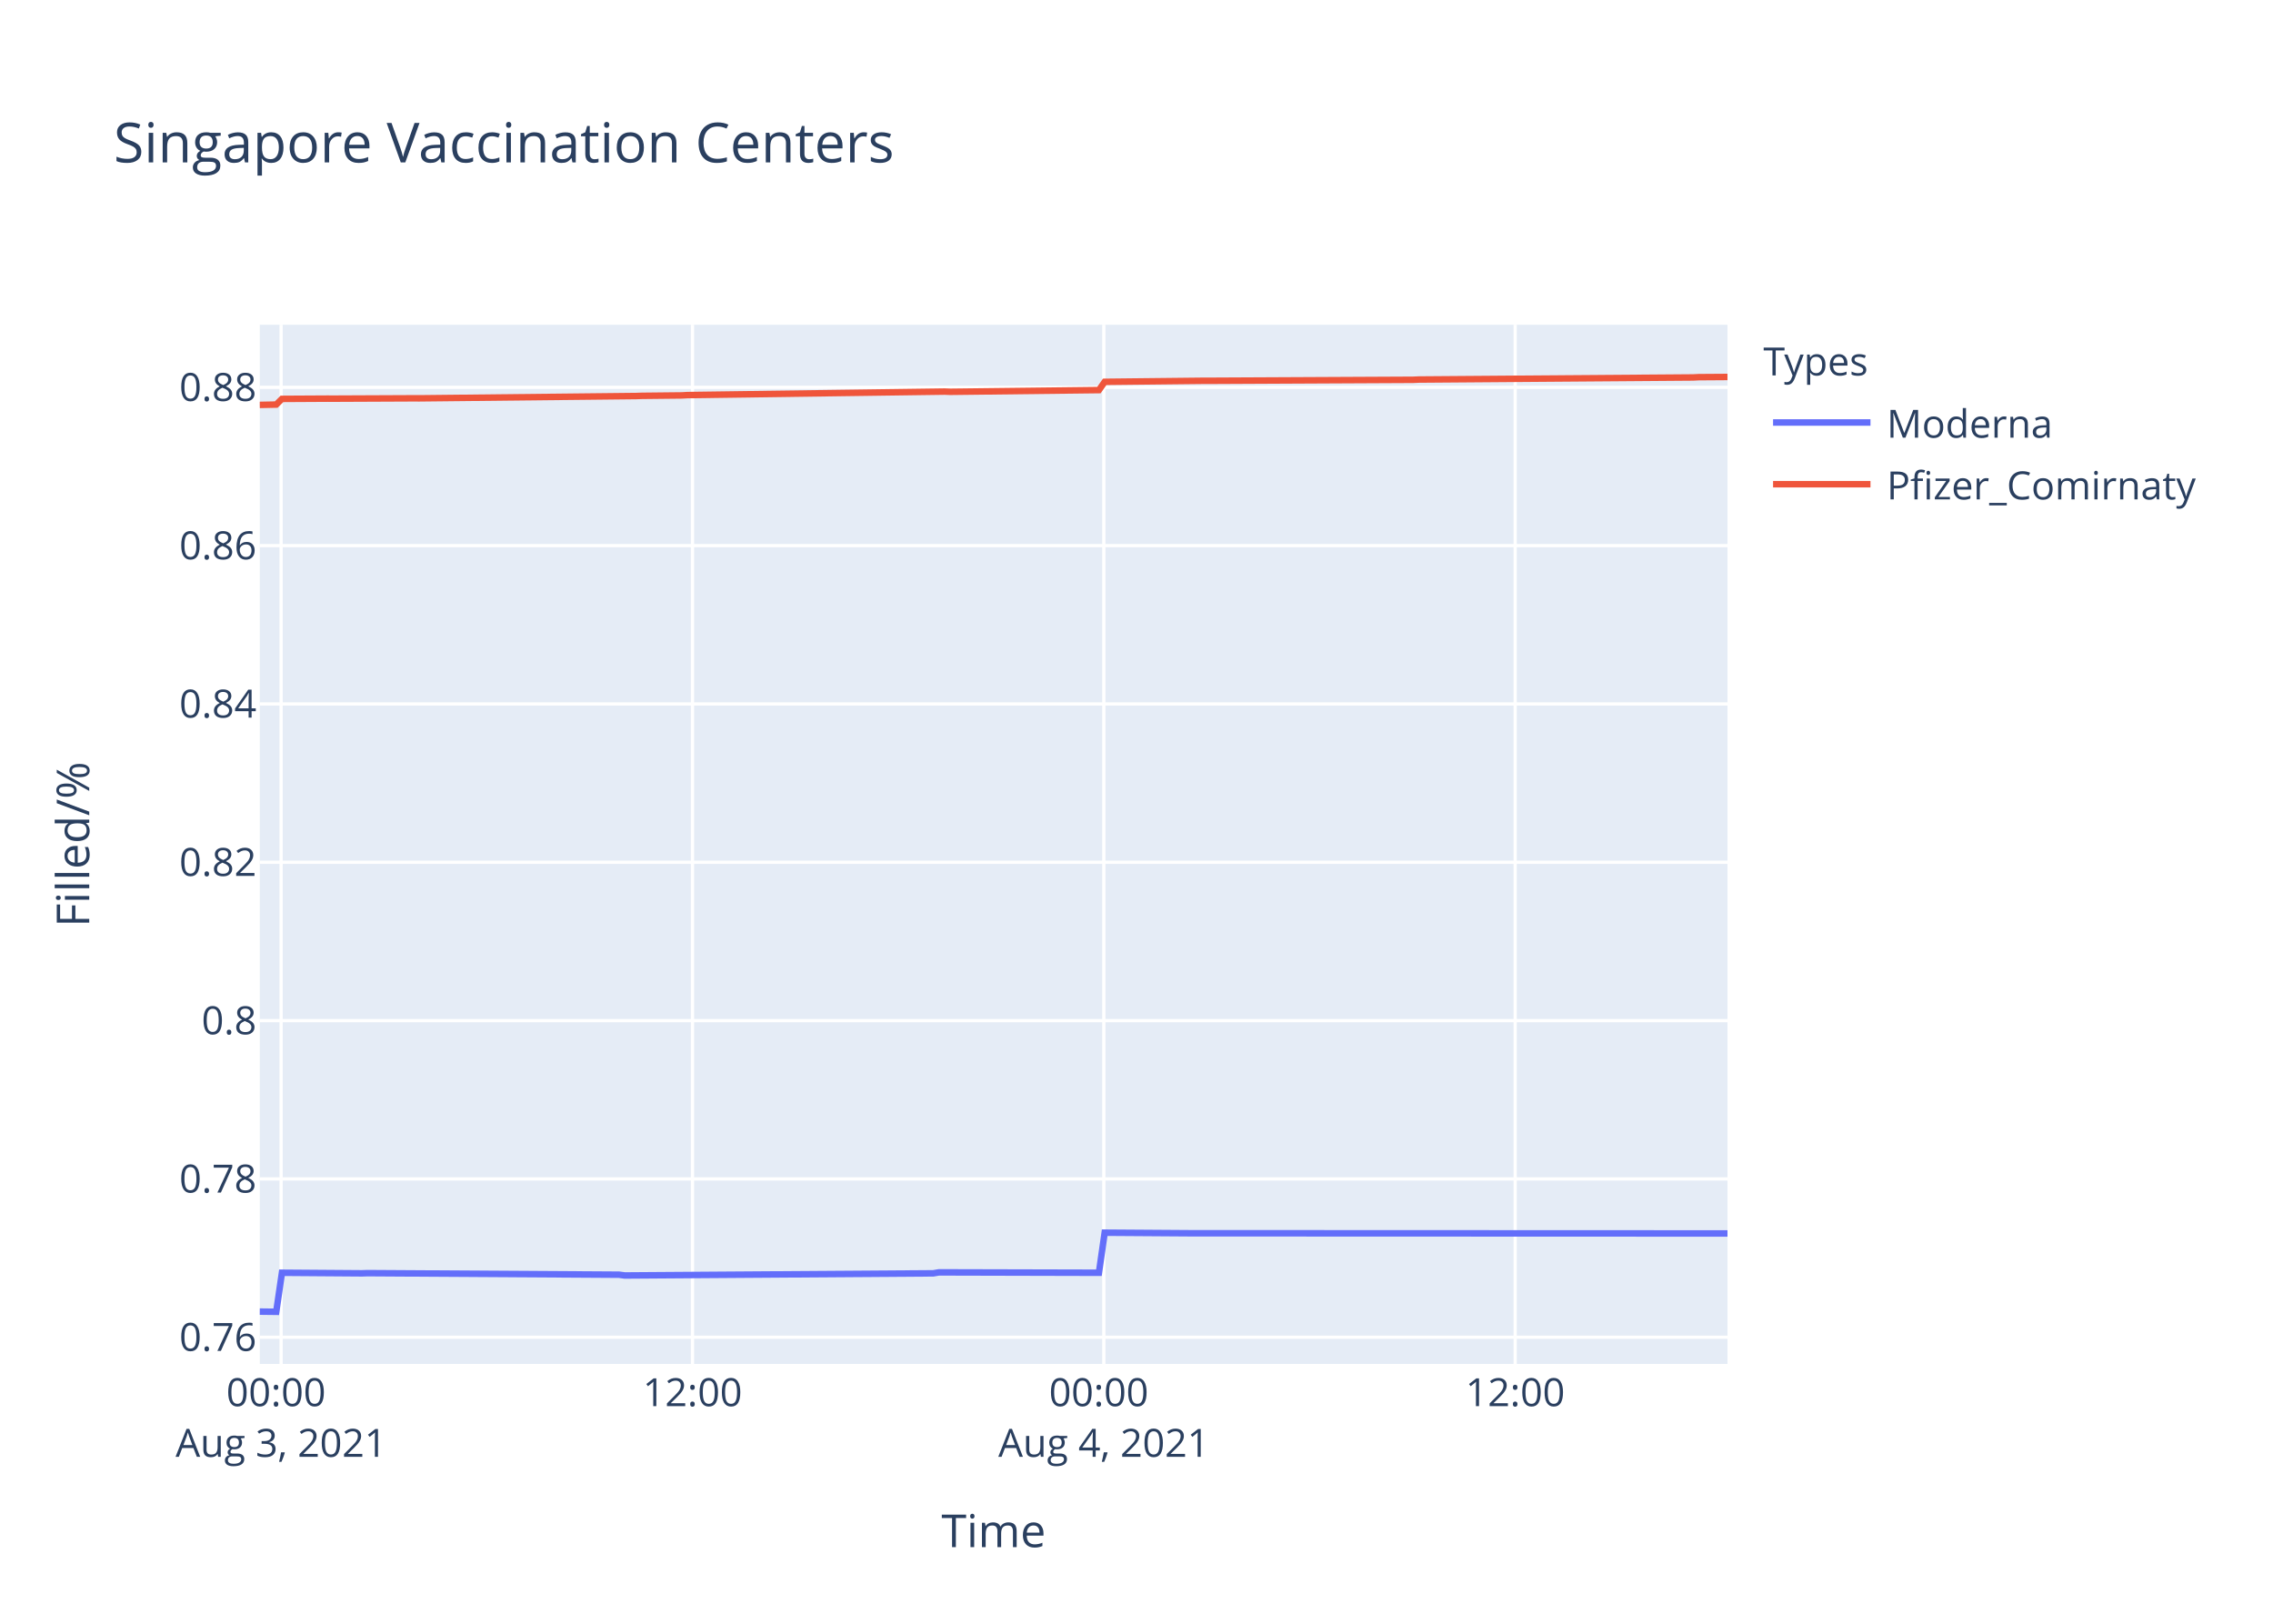
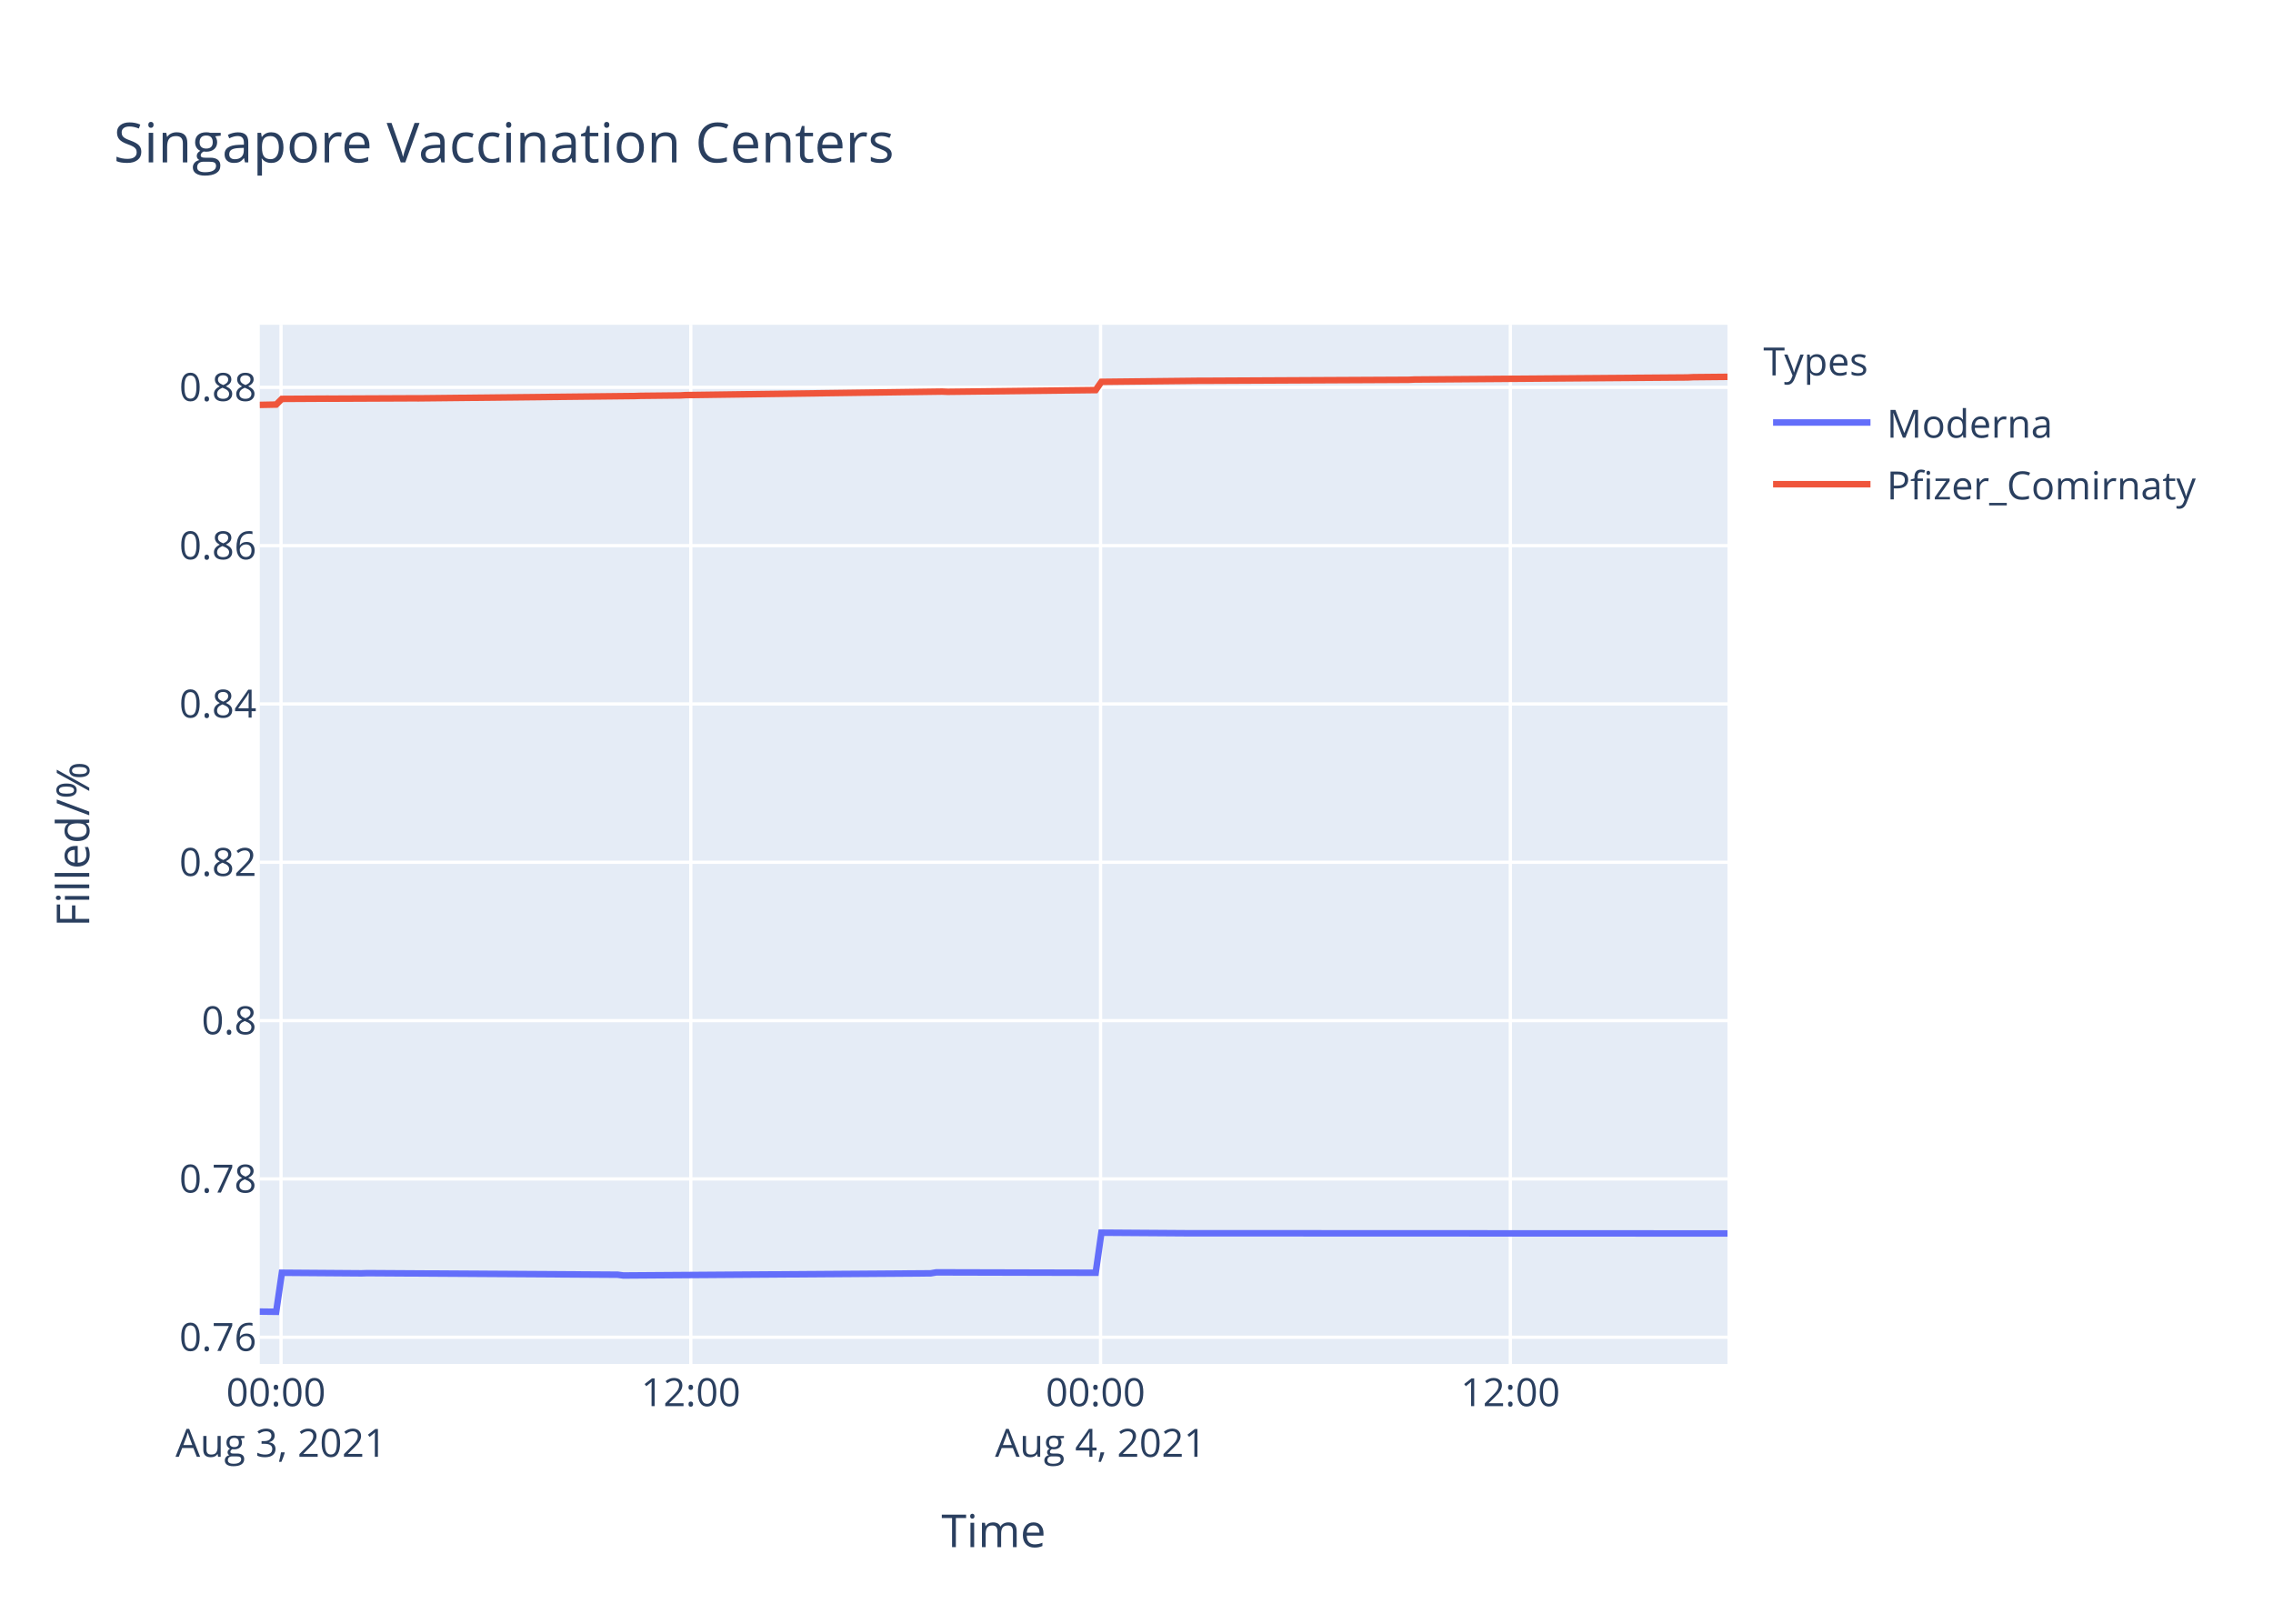
<svg xmlns="http://www.w3.org/2000/svg" class="main-svg" width="700" height="500" style="" viewBox="0 0 700 500">
  <rect x="0" y="0" width="700" height="500" style="fill: rgb(255, 255, 255); fill-opacity: 1;" />
-   <defs id="defs-948a54">
+   <defs id="defs-79ff4f">
    <g class="clips">
-       <clipPath id="clip948a54xyplot" class="plotclip">
+       <clipPath id="clip79ff4fxyplot" class="plotclip">
        <rect width="452" height="320" />
      </clipPath>
-       <clipPath class="axesclip" id="clip948a54x">
+       <clipPath class="axesclip" id="clip79ff4fx">
        <rect x="80" y="0" width="452" height="500" />
      </clipPath>
-       <clipPath class="axesclip" id="clip948a54y">
+       <clipPath class="axesclip" id="clip79ff4fy">
        <rect x="0" y="100" width="700" height="320" />
      </clipPath>
-       <clipPath class="axesclip" id="clip948a54xy">
+       <clipPath class="axesclip" id="clip79ff4fxy">
        <rect x="80" y="100" width="452" height="320" />
      </clipPath>
    </g>
    <g class="gradients" />
  </defs>
  <g class="bglayer">
    <rect class="bg" x="80" y="100" width="452" height="320" style="fill: rgb(229, 236, 246); fill-opacity: 1; stroke-width: 0;" />
  </g>
  <g class="layer-below">
    <g class="imagelayer" />
    <g class="shapelayer" />
  </g>
  <g class="cartesianlayer">
    <g class="subplot xy">
      <g class="layer-subplot">
        <g class="shapelayer" />
        <g class="imagelayer" />
      </g>
      <g class="gridlayer">
        <g class="x">
-           <path class="xgrid crisp" transform="translate(86.57,0)" d="M0,100v320" style="stroke: rgb(255, 255, 255); stroke-opacity: 1; stroke-width: 1px;" />
-           <path class="xgrid crisp" transform="translate(213.26,0)" d="M0,100v320" style="stroke: rgb(255, 255, 255); stroke-opacity: 1; stroke-width: 1px;" />
-           <path class="xgrid crisp" transform="translate(339.94,0)" d="M0,100v320" style="stroke: rgb(255, 255, 255); stroke-opacity: 1; stroke-width: 1px;" />
-           <path class="xgrid crisp" transform="translate(466.62,0)" d="M0,100v320" style="stroke: rgb(255, 255, 255); stroke-opacity: 1; stroke-width: 1px;" />
+           <path class="xgrid crisp" transform="translate(86.55,0)" d="M0,100v320" style="stroke: rgb(255, 255, 255); stroke-opacity: 1; stroke-width: 1px;" />
+           <path class="xgrid crisp" transform="translate(212.74,0)" d="M0,100v320" style="stroke: rgb(255, 255, 255); stroke-opacity: 1; stroke-width: 1px;" />
+           <path class="xgrid crisp" transform="translate(338.93,0)" d="M0,100v320" style="stroke: rgb(255, 255, 255); stroke-opacity: 1; stroke-width: 1px;" />
+           <path class="xgrid crisp" transform="translate(465.13,0)" d="M0,100v320" style="stroke: rgb(255, 255, 255); stroke-opacity: 1; stroke-width: 1px;" />
        </g>
        <g class="y">
          <path class="ygrid crisp" transform="translate(0,411.78)" d="M80,0h452" style="stroke: rgb(255, 255, 255); stroke-opacity: 1; stroke-width: 1px;" />
          <path class="ygrid crisp" transform="translate(0,363.03)" d="M80,0h452" style="stroke: rgb(255, 255, 255); stroke-opacity: 1; stroke-width: 1px;" />
          <path class="ygrid crisp" transform="translate(0,314.28)" d="M80,0h452" style="stroke: rgb(255, 255, 255); stroke-opacity: 1; stroke-width: 1px;" />
          <path class="ygrid crisp" transform="translate(0,265.52)" d="M80,0h452" style="stroke: rgb(255, 255, 255); stroke-opacity: 1; stroke-width: 1px;" />
          <path class="ygrid crisp" transform="translate(0,216.77)" d="M80,0h452" style="stroke: rgb(255, 255, 255); stroke-opacity: 1; stroke-width: 1px;" />
          <path class="ygrid crisp" transform="translate(0,168.02)" d="M80,0h452" style="stroke: rgb(255, 255, 255); stroke-opacity: 1; stroke-width: 1px;" />
          <path class="ygrid crisp" transform="translate(0,119.27)" d="M80,0h452" style="stroke: rgb(255, 255, 255); stroke-opacity: 1; stroke-width: 1px;" />
        </g>
      </g>
      <g class="zerolinelayer" />
      <path class="xlines-below" />
      <path class="ylines-below" />
      <g class="overlines-below" />
      <g class="xaxislayer-below" />
      <g class="yaxislayer-below" />
      <g class="overaxes-below" />
-       <g class="plot" transform="translate(80,100)" clip-path="url('#clip948a54xyplot')">
+       <g class="plot" transform="translate(80,100)" clip-path="url('#clip79ff4fxyplot')">
        <g class="scatterlayer mlayer">
-           <g class="trace scatter trace8a1f99" style="stroke-miterlimit: 2; opacity: 1;">
+           <g class="trace scatter trace3ff8e3" style="stroke-miterlimit: 2; opacity: 1;">
            <g class="fills" />
            <g class="errorbars" />
            <g class="lines">
-               <path class="js-line" d="M0,303.88L5.07,303.94L6.83,291.92L31.46,292.1L33.22,292.04L110.64,292.52L112.4,292.76L207.42,292.1L209.17,291.8L258.43,291.92L260.2,279.58L286.58,279.76L288.35,279.76L452,279.82" style="vector-effect: non-scaling-stroke; fill: none; stroke: rgb(99, 110, 250); stroke-opacity: 1; stroke-width: 2px; opacity: 1;" />
+               <path class="js-line" d="M0,303.88L5.05,303.94L6.81,291.92L31.34,292.1L33.09,292.04L110.21,292.52L111.96,292.76L206.61,292.1L208.36,291.8L257.43,291.92L259.19,279.58L285.47,279.76L287.23,279.76L452,279.82" style="vector-effect: non-scaling-stroke; fill: none; stroke: rgb(99, 110, 250); stroke-opacity: 1; stroke-width: 2px; opacity: 1;" />
            </g>
            <g class="points" />
            <g class="text" />
          </g>
-           <g class="trace scatter trace10cfa9" style="stroke-miterlimit: 2; opacity: 1;">
+           <g class="trace scatter trace466dbb" style="stroke-miterlimit: 2; opacity: 1;">
            <g class="fills" />
            <g class="errorbars" />
            <g class="lines">
-               <path class="js-line" d="M0,24.68L5.07,24.58L6.83,22.83L20.9,22.75L22.67,22.76L47.29,22.65L49.06,22.66L115.92,21.95L117.68,21.89L129.98,21.76L131.75,21.66L210.93,20.58L212.69,20.65L258.43,20.12L260.2,17.58L290.11,17.26L291.86,17.26L355.19,16.95L356.96,16.87L441.44,16.23L443.2,16.14L452,16.08" style="vector-effect: non-scaling-stroke; fill: none; stroke: rgb(239, 85, 59); stroke-opacity: 1; stroke-width: 2px; opacity: 1;" />
+               <path class="js-line" d="M0,24.68L5.05,24.58L6.81,22.83L20.82,22.75L22.58,22.76L47.11,22.65L48.87,22.66L115.47,21.95L117.22,21.89L129.48,21.76L131.24,21.66L210.12,20.58L211.87,20.65L257.43,20.12L259.19,17.58L288.99,17.26L290.73,17.26L353.82,16.95L355.58,16.87L439.74,16.23L441.49,16.14L452,16.04" style="vector-effect: non-scaling-stroke; fill: none; stroke: rgb(239, 85, 59); stroke-opacity: 1; stroke-width: 2px; opacity: 1;" />
            </g>
            <g class="points" />
            <g class="text" />
          </g>
        </g>
      </g>
      <g class="overplot" />
      <path class="xlines-above crisp" d="M0,0" style="fill: none;" />
      <path class="ylines-above crisp" d="M0,0" style="fill: none;" />
      <g class="overlines-above" />
      <g class="xaxislayer-above">
        <g class="xtick">
-           <text text-anchor="middle" x="0" y="433" transform="translate(86.57,0)" style="font-family: 'Open Sans', verdana, arial, sans-serif; font-size: 12px; fill: rgb(42, 63, 95); fill-opacity: 1; white-space: pre;">
+           <text text-anchor="middle" x="0" y="433" transform="translate(86.55,0)" style="font-family: 'Open Sans', verdana, arial, sans-serif; font-size: 12px; fill: rgb(42, 63, 95); fill-opacity: 1; white-space: pre;">
            <tspan class="line" dy="0em" x="0" y="433">00:00</tspan>
            <tspan class="line" dy="1.3em" x="0" y="433">Aug 3, 2021</tspan>
          </text>
        </g>
        <g class="xtick">
-           <text text-anchor="middle" x="0" y="433" transform="translate(213.26,0)" style="font-family: 'Open Sans', verdana, arial, sans-serif; font-size: 12px; fill: rgb(42, 63, 95); fill-opacity: 1; white-space: pre;">12:00</text>
+           <text text-anchor="middle" x="0" y="433" transform="translate(212.74,0)" style="font-family: 'Open Sans', verdana, arial, sans-serif; font-size: 12px; fill: rgb(42, 63, 95); fill-opacity: 1; white-space: pre;">12:00</text>
        </g>
        <g class="xtick">
-           <text text-anchor="middle" x="0" y="433" transform="translate(339.94,0)" style="font-family: 'Open Sans', verdana, arial, sans-serif; font-size: 12px; fill: rgb(42, 63, 95); fill-opacity: 1; white-space: pre;">
+           <text text-anchor="middle" x="0" y="433" transform="translate(338.93,0)" style="font-family: 'Open Sans', verdana, arial, sans-serif; font-size: 12px; fill: rgb(42, 63, 95); fill-opacity: 1; white-space: pre;">
            <tspan class="line" dy="0em" x="0" y="433">00:00</tspan>
            <tspan class="line" dy="1.3em" x="0" y="433">Aug 4, 2021</tspan>
          </text>
        </g>
        <g class="xtick">
-           <text text-anchor="middle" x="0" y="433" transform="translate(466.62,0)" style="font-family: 'Open Sans', verdana, arial, sans-serif; font-size: 12px; fill: rgb(42, 63, 95); fill-opacity: 1; white-space: pre;">12:00</text>
+           <text text-anchor="middle" x="0" y="433" transform="translate(465.13,0)" style="font-family: 'Open Sans', verdana, arial, sans-serif; font-size: 12px; fill: rgb(42, 63, 95); fill-opacity: 1; white-space: pre;">12:00</text>
        </g>
      </g>
      <g class="yaxislayer-above">
        <g class="ytick">
          <text text-anchor="end" x="79" y="4.2" transform="translate(0,411.78)" style="font-family: 'Open Sans', verdana, arial, sans-serif; font-size: 12px; fill: rgb(42, 63, 95); fill-opacity: 1; white-space: pre;">0.76</text>
        </g>
        <g class="ytick">
          <text text-anchor="end" x="79" y="4.2" transform="translate(0,363.03)" style="font-family: 'Open Sans', verdana, arial, sans-serif; font-size: 12px; fill: rgb(42, 63, 95); fill-opacity: 1; white-space: pre;">0.78</text>
        </g>
        <g class="ytick">
          <text text-anchor="end" x="79" y="4.2" transform="translate(0,314.28)" style="font-family: 'Open Sans', verdana, arial, sans-serif; font-size: 12px; fill: rgb(42, 63, 95); fill-opacity: 1; white-space: pre;">0.8</text>
        </g>
        <g class="ytick">
          <text text-anchor="end" x="79" y="4.2" transform="translate(0,265.52)" style="font-family: 'Open Sans', verdana, arial, sans-serif; font-size: 12px; fill: rgb(42, 63, 95); fill-opacity: 1; white-space: pre;">0.82</text>
        </g>
        <g class="ytick">
          <text text-anchor="end" x="79" y="4.2" transform="translate(0,216.77)" style="font-family: 'Open Sans', verdana, arial, sans-serif; font-size: 12px; fill: rgb(42, 63, 95); fill-opacity: 1; white-space: pre;">0.84</text>
        </g>
        <g class="ytick">
          <text text-anchor="end" x="79" y="4.2" transform="translate(0,168.02)" style="font-family: 'Open Sans', verdana, arial, sans-serif; font-size: 12px; fill: rgb(42, 63, 95); fill-opacity: 1; white-space: pre;">0.86</text>
        </g>
        <g class="ytick">
          <text text-anchor="end" x="79" y="4.2" transform="translate(0,119.27)" style="font-family: 'Open Sans', verdana, arial, sans-serif; font-size: 12px; fill: rgb(42, 63, 95); fill-opacity: 1; white-space: pre;">0.88</text>
        </g>
      </g>
      <g class="overaxes-above" />
    </g>
  </g>
  <g class="polarlayer" />
  <g class="ternarylayer" />
  <g class="geolayer" />
  <g class="funnelarealayer" />
  <g class="pielayer" />
  <g class="treemaplayer" />
  <g class="sunburstlayer" />
  <g class="glimages" />
-   <defs id="topdefs-948a54">
+   <defs id="topdefs-79ff4f">
    <g class="clips" />
-     <clipPath id="legend948a54">
+     <clipPath id="legend79ff4f">
      <rect width="147" height="64" x="0" y="0" />
    </clipPath>
  </defs>
  <g class="layer-above">
    <g class="imagelayer" />
    <g class="shapelayer" />
  </g>
  <g class="infolayer">
    <g class="legend" pointer-events="all" transform="translate(541.04,100)">
      <rect class="bg" shape-rendering="crispEdges" width="147" height="64" x="0" y="0" style="stroke: rgb(68, 68, 68); stroke-opacity: 1; fill: rgb(255, 255, 255); fill-opacity: 1; stroke-width: 0px;" />
-       <g class="scrollbox" transform="" clip-path="url('#legend948a54')">
+       <g class="scrollbox" transform="" clip-path="url('#legend79ff4f')">
        <text class="legendtitletext" text-anchor="start" x="2" y="15.6" style="font-family: 'Open Sans', verdana, arial, sans-serif; font-size: 12px; fill: rgb(42, 63, 95); fill-opacity: 1; white-space: pre;">Types</text>
        <g class="groups" transform="">
          <g class="traces" transform="translate(0,30.1)" style="opacity: 1;">
            <text class="legendtext" text-anchor="start" x="40" y="4.68" style="font-family: 'Open Sans', verdana, arial, sans-serif; font-size: 12px; fill: rgb(42, 63, 95); fill-opacity: 1; white-space: pre;">Moderna</text>
            <g class="layers" style="opacity: 1;">
              <g class="legendfill" />
              <g class="legendlines">
                <path class="js-line" d="M5,0h30" style="fill: none; stroke: rgb(99, 110, 250); stroke-opacity: 1; stroke-width: 2px;" />
              </g>
              <g class="legendsymbols">
                <g class="legendpoints" />
              </g>
            </g>
            <rect class="legendtoggle" x="0" y="-9.5" width="141.656" height="19" style="fill: rgb(0, 0, 0); fill-opacity: 0;" />
          </g>
        </g>
        <g class="groups" transform="">
          <g class="traces" transform="translate(0,49.1)" style="opacity: 1;">
            <text class="legendtext" text-anchor="start" x="40" y="4.68" style="font-family: 'Open Sans', verdana, arial, sans-serif; font-size: 12px; fill: rgb(42, 63, 95); fill-opacity: 1; white-space: pre;">Pfizer_Comirnaty</text>
            <g class="layers" style="opacity: 1;">
              <g class="legendfill" />
              <g class="legendlines">
                <path class="js-line" d="M5,0h30" style="fill: none; stroke: rgb(239, 85, 59); stroke-opacity: 1; stroke-width: 2px;" />
              </g>
              <g class="legendsymbols">
                <g class="legendpoints" />
              </g>
            </g>
            <rect class="legendtoggle" x="0" y="-9.5" width="141.656" height="19" style="fill: rgb(0, 0, 0); fill-opacity: 0;" />
          </g>
        </g>
      </g>
      <rect class="scrollbar" rx="20" ry="3" width="0" height="0" x="0" y="0" style="fill: rgb(128, 139, 164); fill-opacity: 1;" />
    </g>
    <g class="g-gtitle">
      <text class="gtitle" x="35" y="50" text-anchor="start" dy="0em" style="font-family: 'Open Sans', verdana, arial, sans-serif; font-size: 17px; fill: rgb(42, 63, 95); opacity: 1; font-weight: normal; white-space: pre;">Singapore Vaccination Centers</text>
    </g>
    <g class="g-xtitle">
      <text class="xtitle" x="306" y="476.409" text-anchor="middle" style="font-family: 'Open Sans', verdana, arial, sans-serif; font-size: 14px; fill: rgb(42, 63, 95); opacity: 1; font-weight: normal; white-space: pre;">Time</text>
    </g>
    <g class="g-ytitle">
      <text class="ytitle" transform="rotate(-90,27.48125,260)" x="27.481" y="260" text-anchor="middle" style="font-family: 'Open Sans', verdana, arial, sans-serif; font-size: 14px; fill: rgb(42, 63, 95); opacity: 1; font-weight: normal; white-space: pre;">Filled/%</text>
    </g>
  </g>
</svg>
